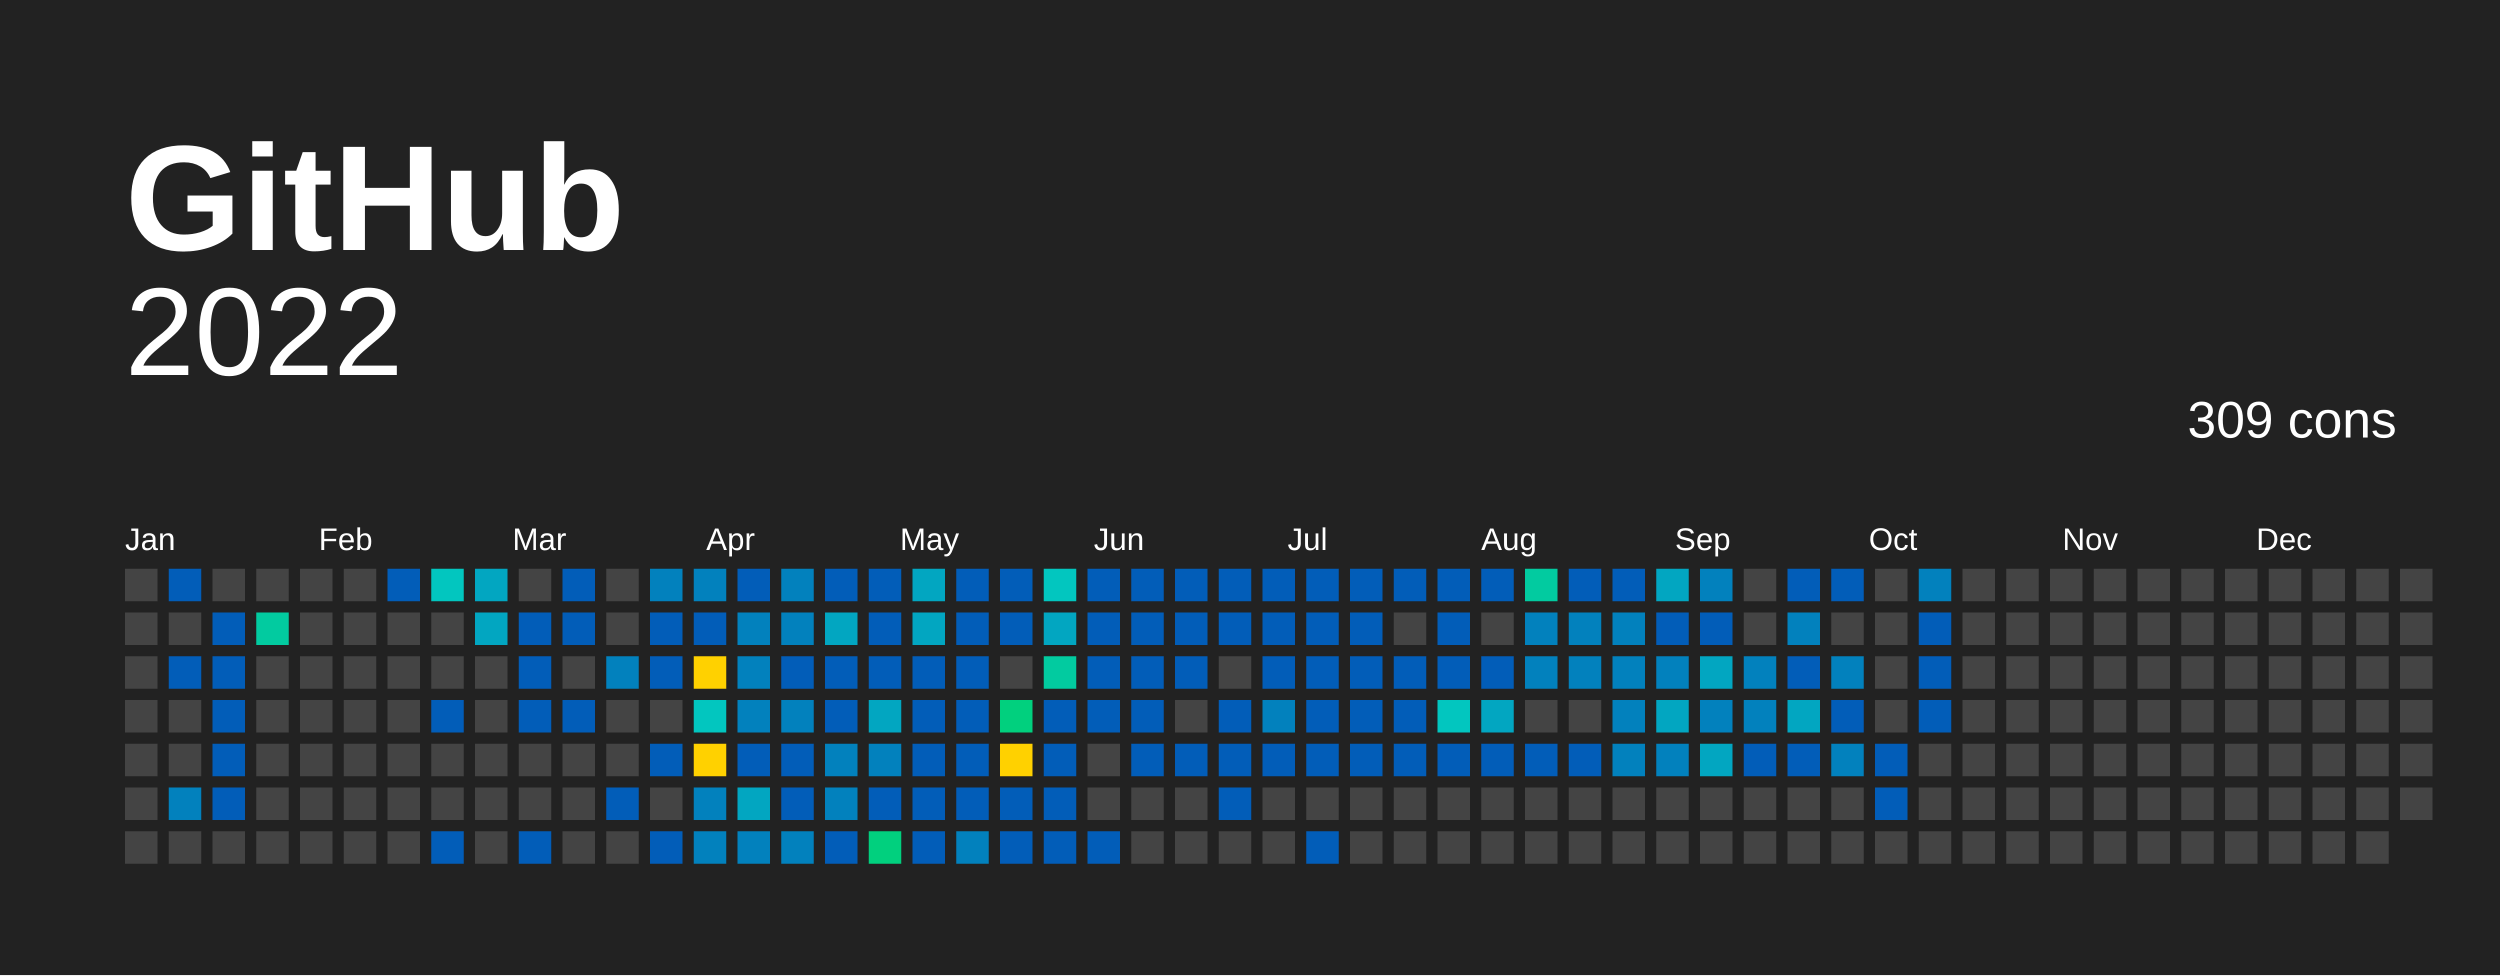
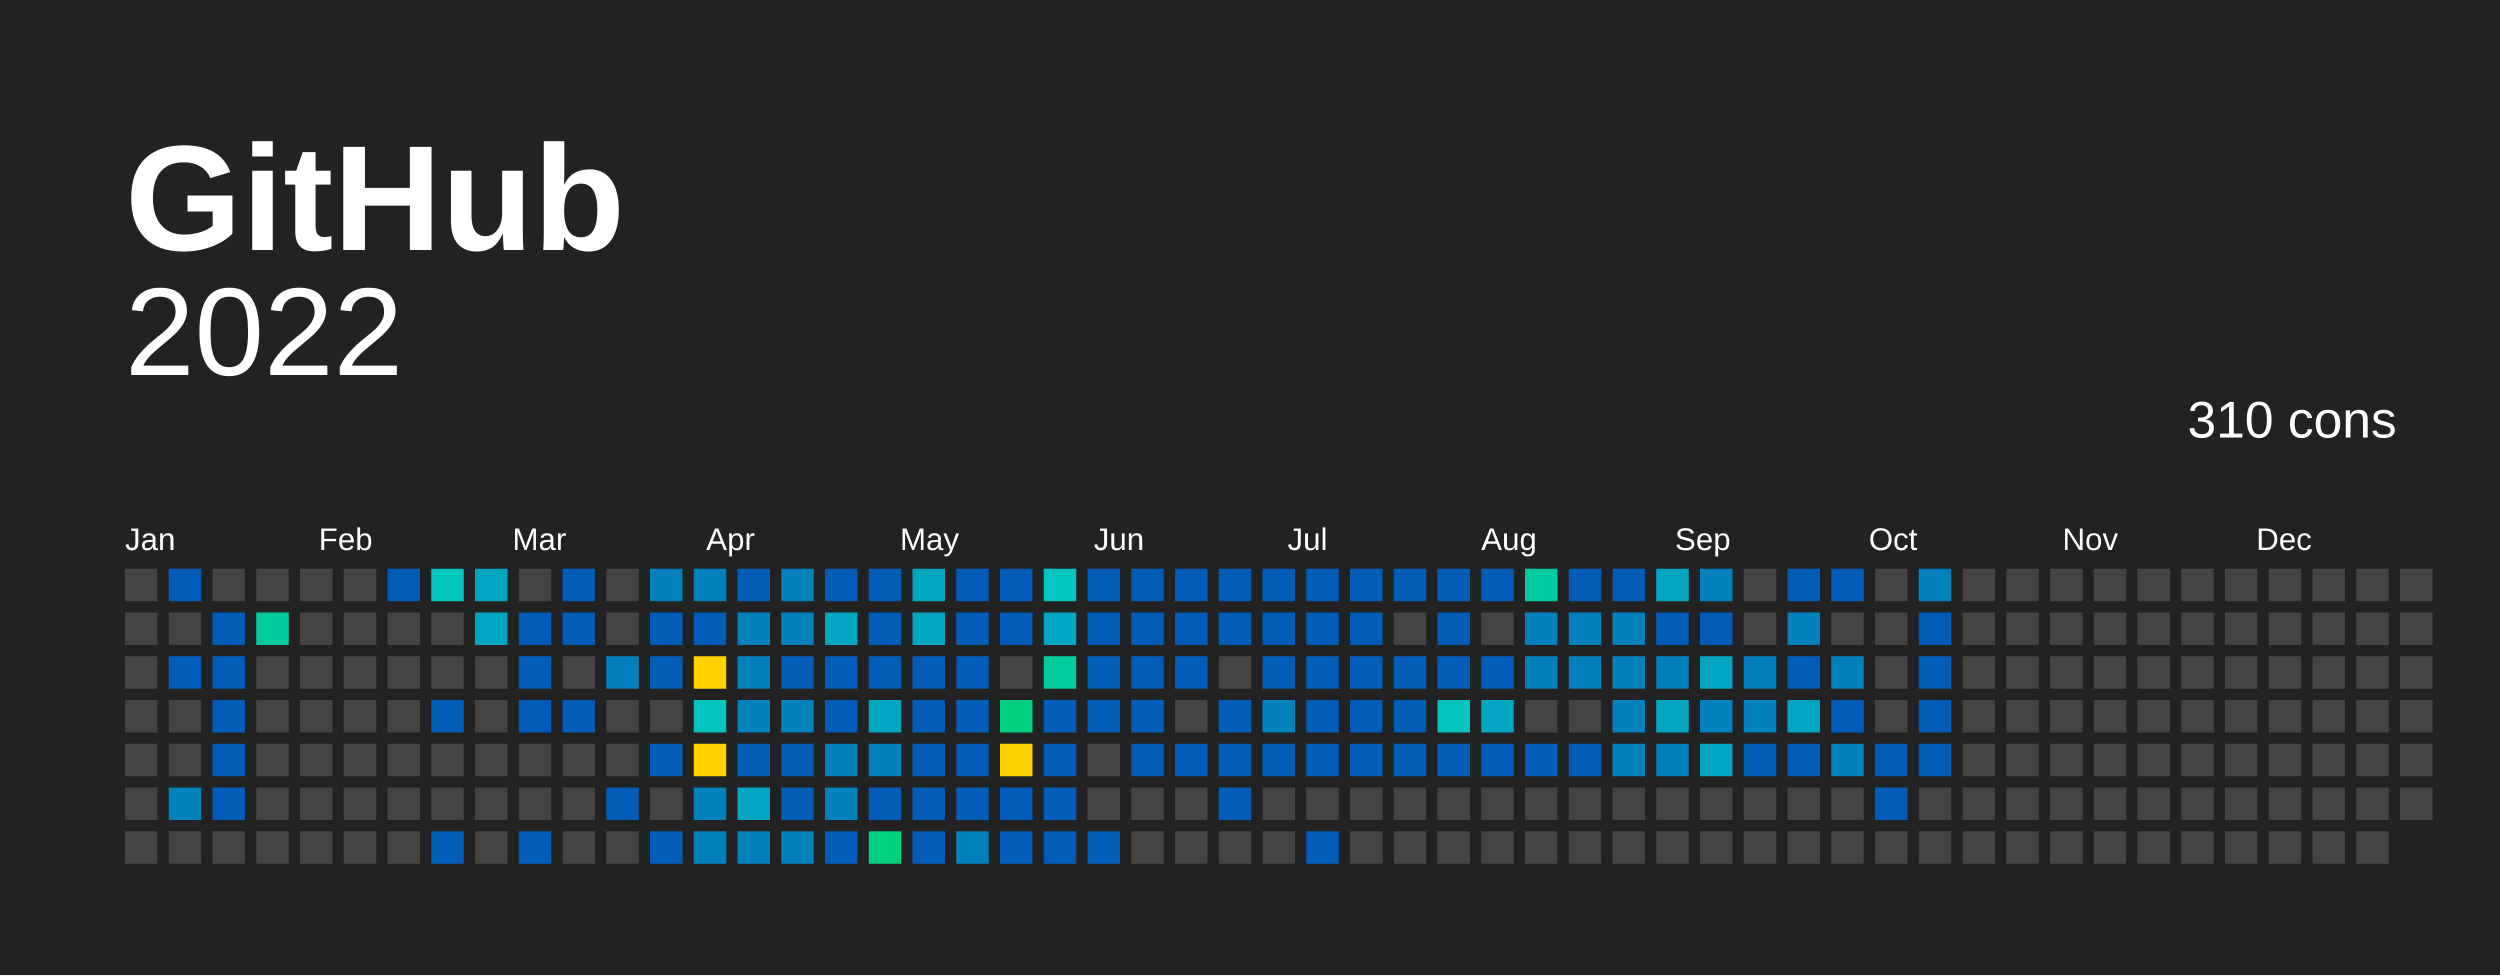
<svg xmlns="http://www.w3.org/2000/svg" baseProfile="full" height="78mm" version="1.1" viewBox="0,0,200,78" width="200mm">
  <defs />
  <rect fill="#222222" height="78" width="200" x="0" y="0" />
  <text fill="#FFFFFF" style="font-size:12px; font-family:Arial; font-weight:bold;" x="10" y="20">  GitHub</text>
  <text alignment-baseline="hanging" fill="#FFFFFF" style="font-size:10.0px; font-family:Arial;" x="10" y="30">2022</text>
-   <text alignment-baseline="hanging" fill="#FFFFFF" style="font-size:4.125px; font-family:Arial;" x="175" y="35">309 cons</text>
+   <text alignment-baseline="hanging" fill="#FFFFFF" style="font-size:4.125px; font-family:Arial;" x="175" y="35">310 cons</text>
  <text fill="#FFFFFF" style="font-size:2.5px; font-family:Arial" x="10.0" y="44">Jan</text>
  <text fill="#FFFFFF" style="font-size:2.5px; font-family:Arial" x="25.5" y="44">Feb</text>
  <text fill="#FFFFFF" style="font-size:2.5px; font-family:Arial" x="41.0" y="44">Mar</text>
  <text fill="#FFFFFF" style="font-size:2.5px; font-family:Arial" x="56.5" y="44">Apr</text>
  <text fill="#FFFFFF" style="font-size:2.5px; font-family:Arial" x="72.0" y="44">May</text>
  <text fill="#FFFFFF" style="font-size:2.5px; font-family:Arial" x="87.5" y="44">Jun</text>
  <text fill="#FFFFFF" style="font-size:2.5px; font-family:Arial" x="103.0" y="44">Jul</text>
  <text fill="#FFFFFF" style="font-size:2.5px; font-family:Arial" x="118.5" y="44">Aug</text>
  <text fill="#FFFFFF" style="font-size:2.5px; font-family:Arial" x="134.0" y="44">Sep</text>
  <text fill="#FFFFFF" style="font-size:2.5px; font-family:Arial" x="149.5" y="44">Oct</text>
  <text fill="#FFFFFF" style="font-size:2.5px; font-family:Arial" x="165.0" y="44">Nov</text>
  <text fill="#FFFFFF" style="font-size:2.5px; font-family:Arial" x="180.5" y="44">Dec</text>
  <rect fill="#444444" height="2.6" width="2.6" x="10.0" y="45.5" />
  <rect fill="#444444" height="2.6" width="2.6" x="10.0" y="49.0" />
  <rect fill="#444444" height="2.6" width="2.6" x="10.0" y="52.5" />
  <rect fill="#444444" height="2.6" width="2.6" x="10.0" y="56.0" />
  <rect fill="#444444" height="2.6" width="2.6" x="10.0" y="59.5" />
  <rect fill="#444444" height="2.6" width="2.6" x="10.0" y="63.0" />
  <rect fill="#444444" height="2.6" width="2.6" x="10.0" y="66.5" />
  <rect fill="#025db8" height="2.6" width="2.6" x="13.5" y="45.5" />
  <rect fill="#444444" height="2.6" width="2.6" x="13.5" y="49.0" />
  <rect fill="#025db8" height="2.6" width="2.6" x="13.5" y="52.5" />
  <rect fill="#444444" height="2.6" width="2.6" x="13.5" y="56.0" />
  <rect fill="#444444" height="2.6" width="2.6" x="13.5" y="59.5" />
  <rect fill="#0281bd" height="2.6" width="2.6" x="13.5" y="63.0" />
  <rect fill="#444444" height="2.6" width="2.6" x="13.5" y="66.5" />
  <rect fill="#444444" height="2.6" width="2.6" x="17.0" y="45.5" />
  <rect fill="#025db8" height="2.6" width="2.6" x="17.0" y="49.0" />
  <rect fill="#025db8" height="2.6" width="2.6" x="17.0" y="52.5" />
  <rect fill="#025db8" height="2.6" width="2.6" x="17.0" y="56.0" />
  <rect fill="#025db8" height="2.6" width="2.6" x="17.0" y="59.5" />
  <rect fill="#025db8" height="2.6" width="2.6" x="17.0" y="63.0" />
  <rect fill="#444444" height="2.6" width="2.6" x="17.0" y="66.5" />
  <rect fill="#444444" height="2.6" width="2.6" x="20.5" y="45.5" />
  <rect fill="#02cba0" height="2.6" width="2.6" x="20.5" y="49.0" />
  <rect fill="#444444" height="2.6" width="2.6" x="20.5" y="52.5" />
  <rect fill="#444444" height="2.6" width="2.6" x="20.5" y="56.0" />
  <rect fill="#444444" height="2.6" width="2.6" x="20.5" y="59.5" />
  <rect fill="#444444" height="2.6" width="2.6" x="20.5" y="63.0" />
  <rect fill="#444444" height="2.6" width="2.6" x="20.5" y="66.5" />
  <rect fill="#444444" height="2.6" width="2.6" x="24.0" y="45.5" />
  <rect fill="#444444" height="2.6" width="2.6" x="24.0" y="49.0" />
  <rect fill="#444444" height="2.6" width="2.6" x="24.0" y="52.5" />
  <rect fill="#444444" height="2.6" width="2.6" x="24.0" y="56.0" />
  <rect fill="#444444" height="2.6" width="2.6" x="24.0" y="59.5" />
  <rect fill="#444444" height="2.6" width="2.6" x="24.0" y="63.0" />
  <rect fill="#444444" height="2.6" width="2.6" x="24.0" y="66.5" />
  <rect fill="#444444" height="2.6" width="2.6" x="27.5" y="45.5" />
  <rect fill="#444444" height="2.6" width="2.6" x="27.5" y="49.0" />
  <rect fill="#444444" height="2.6" width="2.6" x="27.5" y="52.5" />
  <rect fill="#444444" height="2.6" width="2.6" x="27.5" y="56.0" />
  <rect fill="#444444" height="2.6" width="2.6" x="27.5" y="59.5" />
  <rect fill="#444444" height="2.6" width="2.6" x="27.5" y="63.0" />
  <rect fill="#444444" height="2.6" width="2.6" x="27.5" y="66.5" />
  <rect fill="#025db8" height="2.6" width="2.6" x="31.0" y="45.5" />
  <rect fill="#444444" height="2.6" width="2.6" x="31.0" y="49.0" />
  <rect fill="#444444" height="2.6" width="2.6" x="31.0" y="52.5" />
  <rect fill="#444444" height="2.6" width="2.6" x="31.0" y="56.0" />
  <rect fill="#444444" height="2.6" width="2.6" x="31.0" y="59.5" />
  <rect fill="#444444" height="2.6" width="2.6" x="31.0" y="63.0" />
  <rect fill="#444444" height="2.6" width="2.6" x="31.0" y="66.5" />
  <rect fill="#02c6bf" height="2.6" width="2.6" x="34.5" y="45.5" />
  <rect fill="#444444" height="2.6" width="2.6" x="34.5" y="49.0" />
  <rect fill="#444444" height="2.6" width="2.6" x="34.5" y="52.5" />
  <rect fill="#025db8" height="2.6" width="2.6" x="34.5" y="56.0" />
  <rect fill="#444444" height="2.6" width="2.6" x="34.5" y="59.5" />
  <rect fill="#444444" height="2.6" width="2.6" x="34.5" y="63.0" />
  <rect fill="#025db8" height="2.6" width="2.6" x="34.5" y="66.5" />
  <rect fill="#02a6c1" height="2.6" width="2.6" x="38.0" y="45.5" />
  <rect fill="#02a6c1" height="2.6" width="2.6" x="38.0" y="49.0" />
  <rect fill="#444444" height="2.6" width="2.6" x="38.0" y="52.5" />
  <rect fill="#444444" height="2.6" width="2.6" x="38.0" y="56.0" />
  <rect fill="#444444" height="2.6" width="2.6" x="38.0" y="59.5" />
  <rect fill="#444444" height="2.6" width="2.6" x="38.0" y="63.0" />
  <rect fill="#444444" height="2.6" width="2.6" x="38.0" y="66.5" />
  <rect fill="#444444" height="2.6" width="2.6" x="41.5" y="45.5" />
  <rect fill="#025db8" height="2.6" width="2.6" x="41.5" y="49.0" />
  <rect fill="#025db8" height="2.6" width="2.6" x="41.5" y="52.5" />
  <rect fill="#025db8" height="2.6" width="2.6" x="41.5" y="56.0" />
  <rect fill="#444444" height="2.6" width="2.6" x="41.5" y="59.5" />
  <rect fill="#444444" height="2.6" width="2.6" x="41.5" y="63.0" />
  <rect fill="#025db8" height="2.6" width="2.6" x="41.5" y="66.5" />
  <rect fill="#025db8" height="2.6" width="2.6" x="45.0" y="45.5" />
  <rect fill="#025db8" height="2.6" width="2.6" x="45.0" y="49.0" />
  <rect fill="#444444" height="2.6" width="2.6" x="45.0" y="52.5" />
  <rect fill="#025db8" height="2.6" width="2.6" x="45.0" y="56.0" />
  <rect fill="#444444" height="2.6" width="2.6" x="45.0" y="59.5" />
  <rect fill="#444444" height="2.6" width="2.6" x="45.0" y="63.0" />
  <rect fill="#444444" height="2.6" width="2.6" x="45.0" y="66.5" />
  <rect fill="#444444" height="2.6" width="2.6" x="48.5" y="45.5" />
  <rect fill="#444444" height="2.6" width="2.6" x="48.5" y="49.0" />
  <rect fill="#0281bd" height="2.6" width="2.6" x="48.5" y="52.5" />
  <rect fill="#444444" height="2.6" width="2.6" x="48.5" y="56.0" />
  <rect fill="#444444" height="2.6" width="2.6" x="48.5" y="59.5" />
  <rect fill="#025db8" height="2.6" width="2.6" x="48.5" y="63.0" />
  <rect fill="#444444" height="2.6" width="2.6" x="48.5" y="66.5" />
  <rect fill="#0281bd" height="2.6" width="2.6" x="52.0" y="45.5" />
  <rect fill="#025db8" height="2.6" width="2.6" x="52.0" y="49.0" />
  <rect fill="#025db8" height="2.6" width="2.6" x="52.0" y="52.5" />
  <rect fill="#444444" height="2.6" width="2.6" x="52.0" y="56.0" />
  <rect fill="#025db8" height="2.6" width="2.6" x="52.0" y="59.5" />
  <rect fill="#444444" height="2.6" width="2.6" x="52.0" y="63.0" />
  <rect fill="#025db8" height="2.6" width="2.6" x="52.0" y="66.5" />
  <rect fill="#0281bd" height="2.6" width="2.6" x="55.5" y="45.5" />
  <rect fill="#025db8" height="2.6" width="2.6" x="55.5" y="49.0" />
  <rect fill="#ffd100" height="2.6" width="2.6" x="55.5" y="52.5" />
  <rect fill="#02c6bf" height="2.6" width="2.6" x="55.5" y="56.0" />
  <rect fill="#ffd100" height="2.6" width="2.6" x="55.5" y="59.5" />
  <rect fill="#0281bd" height="2.6" width="2.6" x="55.5" y="63.0" />
  <rect fill="#0281bd" height="2.6" width="2.6" x="55.5" y="66.5" />
  <rect fill="#025db8" height="2.6" width="2.6" x="59.0" y="45.5" />
  <rect fill="#0281bd" height="2.6" width="2.6" x="59.0" y="49.0" />
  <rect fill="#0281bd" height="2.6" width="2.6" x="59.0" y="52.5" />
  <rect fill="#0281bd" height="2.6" width="2.6" x="59.0" y="56.0" />
  <rect fill="#025db8" height="2.6" width="2.6" x="59.0" y="59.5" />
  <rect fill="#02a6c1" height="2.6" width="2.6" x="59.0" y="63.0" />
  <rect fill="#0281bd" height="2.6" width="2.6" x="59.0" y="66.5" />
  <rect fill="#0281bd" height="2.6" width="2.6" x="62.5" y="45.5" />
  <rect fill="#0281bd" height="2.6" width="2.6" x="62.5" y="49.0" />
  <rect fill="#025db8" height="2.6" width="2.6" x="62.5" y="52.5" />
  <rect fill="#0281bd" height="2.6" width="2.6" x="62.5" y="56.0" />
  <rect fill="#025db8" height="2.6" width="2.6" x="62.5" y="59.5" />
  <rect fill="#025db8" height="2.6" width="2.6" x="62.5" y="63.0" />
  <rect fill="#0281bd" height="2.6" width="2.6" x="62.5" y="66.5" />
  <rect fill="#025db8" height="2.6" width="2.6" x="66.0" y="45.5" />
  <rect fill="#02a6c1" height="2.6" width="2.6" x="66.0" y="49.0" />
  <rect fill="#025db8" height="2.6" width="2.6" x="66.0" y="52.5" />
  <rect fill="#025db8" height="2.6" width="2.6" x="66.0" y="56.0" />
  <rect fill="#0281bd" height="2.6" width="2.6" x="66.0" y="59.5" />
  <rect fill="#0281bd" height="2.6" width="2.6" x="66.0" y="63.0" />
  <rect fill="#025db8" height="2.6" width="2.6" x="66.0" y="66.5" />
  <rect fill="#025db8" height="2.6" width="2.6" x="69.5" y="45.5" />
  <rect fill="#025db8" height="2.6" width="2.6" x="69.5" y="49.0" />
  <rect fill="#025db8" height="2.6" width="2.6" x="69.5" y="52.5" />
  <rect fill="#02a6c1" height="2.6" width="2.6" x="69.5" y="56.0" />
  <rect fill="#0281bd" height="2.6" width="2.6" x="69.5" y="59.5" />
  <rect fill="#025db8" height="2.6" width="2.6" x="69.5" y="63.0" />
  <rect fill="#01d07e" height="2.6" width="2.6" x="69.5" y="66.5" />
  <rect fill="#02a6c1" height="2.6" width="2.6" x="73.0" y="45.5" />
  <rect fill="#02a6c1" height="2.6" width="2.6" x="73.0" y="49.0" />
  <rect fill="#025db8" height="2.6" width="2.6" x="73.0" y="52.5" />
  <rect fill="#025db8" height="2.6" width="2.6" x="73.0" y="56.0" />
  <rect fill="#025db8" height="2.6" width="2.6" x="73.0" y="59.5" />
  <rect fill="#025db8" height="2.6" width="2.6" x="73.0" y="63.0" />
  <rect fill="#025db8" height="2.6" width="2.6" x="73.0" y="66.5" />
  <rect fill="#025db8" height="2.6" width="2.6" x="76.5" y="45.5" />
  <rect fill="#025db8" height="2.6" width="2.6" x="76.5" y="49.0" />
  <rect fill="#025db8" height="2.6" width="2.6" x="76.5" y="52.5" />
  <rect fill="#025db8" height="2.6" width="2.6" x="76.5" y="56.0" />
  <rect fill="#025db8" height="2.6" width="2.6" x="76.5" y="59.5" />
  <rect fill="#025db8" height="2.6" width="2.6" x="76.5" y="63.0" />
  <rect fill="#0281bd" height="2.6" width="2.6" x="76.5" y="66.5" />
  <rect fill="#025db8" height="2.6" width="2.6" x="80.0" y="45.5" />
  <rect fill="#025db8" height="2.6" width="2.6" x="80.0" y="49.0" />
  <rect fill="#444444" height="2.6" width="2.6" x="80.0" y="52.5" />
  <rect fill="#01d07e" height="2.6" width="2.6" x="80.0" y="56.0" />
  <rect fill="#FFD100" height="2.6" width="2.6" x="80.0" y="59.5" />
  <rect fill="#025db8" height="2.6" width="2.6" x="80.0" y="63.0" />
  <rect fill="#025db8" height="2.6" width="2.6" x="80.0" y="66.5" />
  <rect fill="#02c6bf" height="2.6" width="2.6" x="83.5" y="45.5" />
  <rect fill="#02a6c1" height="2.6" width="2.6" x="83.5" y="49.0" />
  <rect fill="#02cba0" height="2.6" width="2.6" x="83.5" y="52.5" />
  <rect fill="#025db8" height="2.6" width="2.6" x="83.5" y="56.0" />
  <rect fill="#025db8" height="2.6" width="2.6" x="83.5" y="59.5" />
  <rect fill="#025db8" height="2.6" width="2.6" x="83.5" y="63.0" />
  <rect fill="#025db8" height="2.6" width="2.6" x="83.5" y="66.5" />
  <rect fill="#025db8" height="2.6" width="2.6" x="87.0" y="45.5" />
  <rect fill="#025db8" height="2.6" width="2.6" x="87.0" y="49.0" />
  <rect fill="#025db8" height="2.6" width="2.6" x="87.0" y="52.5" />
  <rect fill="#025db8" height="2.6" width="2.6" x="87.0" y="56.0" />
  <rect fill="#444444" height="2.6" width="2.6" x="87.0" y="59.5" />
  <rect fill="#444444" height="2.6" width="2.6" x="87.0" y="63.0" />
  <rect fill="#025db8" height="2.6" width="2.6" x="87.0" y="66.5" />
  <rect fill="#025db8" height="2.6" width="2.6" x="90.5" y="45.5" />
  <rect fill="#025db8" height="2.6" width="2.6" x="90.5" y="49.0" />
  <rect fill="#025db8" height="2.6" width="2.6" x="90.5" y="52.5" />
  <rect fill="#025db8" height="2.6" width="2.6" x="90.5" y="56.0" />
  <rect fill="#025db8" height="2.6" width="2.6" x="90.5" y="59.5" />
  <rect fill="#444444" height="2.6" width="2.6" x="90.5" y="63.0" />
  <rect fill="#444444" height="2.6" width="2.6" x="90.5" y="66.5" />
  <rect fill="#025db8" height="2.6" width="2.6" x="94.0" y="45.5" />
  <rect fill="#025db8" height="2.6" width="2.6" x="94.0" y="49.0" />
  <rect fill="#025db8" height="2.6" width="2.6" x="94.0" y="52.5" />
  <rect fill="#444444" height="2.6" width="2.6" x="94.0" y="56.0" />
  <rect fill="#025db8" height="2.6" width="2.6" x="94.0" y="59.5" />
  <rect fill="#444444" height="2.6" width="2.6" x="94.0" y="63.0" />
  <rect fill="#444444" height="2.6" width="2.6" x="94.0" y="66.5" />
  <rect fill="#025db8" height="2.6" width="2.6" x="97.5" y="45.5" />
  <rect fill="#025db8" height="2.6" width="2.6" x="97.5" y="49.0" />
  <rect fill="#444444" height="2.6" width="2.6" x="97.5" y="52.5" />
  <rect fill="#025db8" height="2.6" width="2.6" x="97.5" y="56.0" />
  <rect fill="#025db8" height="2.6" width="2.6" x="97.5" y="59.5" />
  <rect fill="#025db8" height="2.6" width="2.6" x="97.5" y="63.0" />
  <rect fill="#444444" height="2.6" width="2.6" x="97.5" y="66.5" />
  <rect fill="#025db8" height="2.6" width="2.6" x="101.0" y="45.5" />
  <rect fill="#025db8" height="2.6" width="2.6" x="101.0" y="49.0" />
  <rect fill="#025db8" height="2.6" width="2.6" x="101.0" y="52.5" />
  <rect fill="#0281bd" height="2.6" width="2.6" x="101.0" y="56.0" />
  <rect fill="#025db8" height="2.6" width="2.6" x="101.0" y="59.5" />
  <rect fill="#444444" height="2.6" width="2.6" x="101.0" y="63.0" />
  <rect fill="#444444" height="2.6" width="2.6" x="101.0" y="66.5" />
  <rect fill="#025db8" height="2.6" width="2.6" x="104.5" y="45.5" />
  <rect fill="#025db8" height="2.6" width="2.6" x="104.5" y="49.0" />
  <rect fill="#025db8" height="2.6" width="2.6" x="104.5" y="52.5" />
  <rect fill="#025db8" height="2.6" width="2.6" x="104.5" y="56.0" />
  <rect fill="#025db8" height="2.6" width="2.6" x="104.5" y="59.5" />
  <rect fill="#444444" height="2.6" width="2.6" x="104.5" y="63.0" />
  <rect fill="#025db8" height="2.6" width="2.6" x="104.5" y="66.5" />
  <rect fill="#025db8" height="2.6" width="2.6" x="108.0" y="45.5" />
  <rect fill="#025db8" height="2.6" width="2.6" x="108.0" y="49.0" />
  <rect fill="#025db8" height="2.6" width="2.6" x="108.0" y="52.5" />
  <rect fill="#025db8" height="2.6" width="2.6" x="108.0" y="56.0" />
  <rect fill="#025db8" height="2.6" width="2.6" x="108.0" y="59.5" />
  <rect fill="#444444" height="2.6" width="2.6" x="108.0" y="63.0" />
  <rect fill="#444444" height="2.6" width="2.6" x="108.0" y="66.5" />
  <rect fill="#025db8" height="2.6" width="2.6" x="111.5" y="45.5" />
  <rect fill="#444444" height="2.6" width="2.6" x="111.5" y="49.0" />
  <rect fill="#025db8" height="2.6" width="2.6" x="111.5" y="52.5" />
  <rect fill="#025db8" height="2.6" width="2.6" x="111.5" y="56.0" />
  <rect fill="#025db8" height="2.6" width="2.6" x="111.5" y="59.5" />
  <rect fill="#444444" height="2.6" width="2.6" x="111.5" y="63.0" />
  <rect fill="#444444" height="2.6" width="2.6" x="111.5" y="66.5" />
  <rect fill="#025db8" height="2.6" width="2.6" x="115.0" y="45.5" />
  <rect fill="#025db8" height="2.6" width="2.6" x="115.0" y="49.0" />
  <rect fill="#025db8" height="2.6" width="2.6" x="115.0" y="52.5" />
  <rect fill="#02c6bf" height="2.6" width="2.6" x="115.0" y="56.0" />
  <rect fill="#025db8" height="2.6" width="2.6" x="115.0" y="59.5" />
  <rect fill="#444444" height="2.6" width="2.6" x="115.0" y="63.0" />
  <rect fill="#444444" height="2.6" width="2.6" x="115.0" y="66.5" />
  <rect fill="#025db8" height="2.6" width="2.6" x="118.5" y="45.5" />
  <rect fill="#444444" height="2.6" width="2.6" x="118.5" y="49.0" />
  <rect fill="#025db8" height="2.6" width="2.6" x="118.5" y="52.5" />
  <rect fill="#02a6c1" height="2.6" width="2.6" x="118.5" y="56.0" />
  <rect fill="#025db8" height="2.6" width="2.6" x="118.5" y="59.5" />
  <rect fill="#444444" height="2.6" width="2.6" x="118.5" y="63.0" />
  <rect fill="#444444" height="2.6" width="2.6" x="118.5" y="66.5" />
  <rect fill="#02cba0" height="2.6" width="2.6" x="122.0" y="45.5" />
  <rect fill="#0281bd" height="2.6" width="2.6" x="122.0" y="49.0" />
  <rect fill="#0281bd" height="2.6" width="2.6" x="122.0" y="52.5" />
  <rect fill="#444444" height="2.6" width="2.6" x="122.0" y="56.0" />
  <rect fill="#025db8" height="2.6" width="2.6" x="122.0" y="59.5" />
  <rect fill="#444444" height="2.6" width="2.6" x="122.0" y="63.0" />
  <rect fill="#444444" height="2.6" width="2.6" x="122.0" y="66.5" />
  <rect fill="#025db8" height="2.6" width="2.6" x="125.5" y="45.5" />
  <rect fill="#0281bd" height="2.6" width="2.6" x="125.5" y="49.0" />
  <rect fill="#0281bd" height="2.6" width="2.6" x="125.5" y="52.5" />
  <rect fill="#444444" height="2.6" width="2.6" x="125.5" y="56.0" />
  <rect fill="#025db8" height="2.6" width="2.6" x="125.5" y="59.5" />
  <rect fill="#444444" height="2.6" width="2.6" x="125.5" y="63.0" />
  <rect fill="#444444" height="2.6" width="2.6" x="125.5" y="66.5" />
  <rect fill="#025db8" height="2.6" width="2.6" x="129.0" y="45.5" />
  <rect fill="#0281bd" height="2.6" width="2.6" x="129.0" y="49.0" />
  <rect fill="#0281bd" height="2.6" width="2.6" x="129.0" y="52.5" />
  <rect fill="#0281bd" height="2.6" width="2.6" x="129.0" y="56.0" />
  <rect fill="#0281bd" height="2.6" width="2.6" x="129.0" y="59.5" />
  <rect fill="#444444" height="2.6" width="2.6" x="129.0" y="63.0" />
  <rect fill="#444444" height="2.6" width="2.6" x="129.0" y="66.5" />
  <rect fill="#02a6c1" height="2.6" width="2.6" x="132.5" y="45.5" />
  <rect fill="#025db8" height="2.6" width="2.6" x="132.5" y="49.0" />
  <rect fill="#0281bd" height="2.6" width="2.6" x="132.5" y="52.5" />
  <rect fill="#02a6c1" height="2.6" width="2.6" x="132.5" y="56.0" />
  <rect fill="#0281bd" height="2.6" width="2.6" x="132.5" y="59.5" />
  <rect fill="#444444" height="2.6" width="2.6" x="132.5" y="63.0" />
  <rect fill="#444444" height="2.6" width="2.6" x="132.5" y="66.5" />
  <rect fill="#0281bd" height="2.6" width="2.6" x="136.0" y="45.5" />
  <rect fill="#025db8" height="2.6" width="2.6" x="136.0" y="49.0" />
  <rect fill="#02a6c1" height="2.6" width="2.6" x="136.0" y="52.5" />
  <rect fill="#0281bd" height="2.6" width="2.6" x="136.0" y="56.0" />
  <rect fill="#02a6c1" height="2.6" width="2.6" x="136.0" y="59.5" />
  <rect fill="#444444" height="2.6" width="2.6" x="136.0" y="63.0" />
  <rect fill="#444444" height="2.6" width="2.6" x="136.0" y="66.5" />
  <rect fill="#444444" height="2.6" width="2.6" x="139.5" y="45.5" />
  <rect fill="#444444" height="2.6" width="2.6" x="139.5" y="49.0" />
  <rect fill="#0281bd" height="2.6" width="2.6" x="139.5" y="52.5" />
  <rect fill="#0281bd" height="2.6" width="2.6" x="139.5" y="56.0" />
  <rect fill="#025db8" height="2.6" width="2.6" x="139.5" y="59.5" />
  <rect fill="#444444" height="2.6" width="2.6" x="139.5" y="63.0" />
  <rect fill="#444444" height="2.6" width="2.6" x="139.5" y="66.5" />
  <rect fill="#025db8" height="2.6" width="2.6" x="143.0" y="45.5" />
  <rect fill="#0281bd" height="2.6" width="2.6" x="143.0" y="49.0" />
  <rect fill="#025db8" height="2.6" width="2.6" x="143.0" y="52.5" />
  <rect fill="#02a6c1" height="2.6" width="2.6" x="143.0" y="56.0" />
  <rect fill="#025db8" height="2.6" width="2.6" x="143.0" y="59.5" />
  <rect fill="#444444" height="2.6" width="2.6" x="143.0" y="63.0" />
  <rect fill="#444444" height="2.6" width="2.6" x="143.0" y="66.5" />
  <rect fill="#025db8" height="2.6" width="2.6" x="146.5" y="45.5" />
  <rect fill="#444444" height="2.6" width="2.6" x="146.5" y="49.0" />
  <rect fill="#0281bd" height="2.6" width="2.6" x="146.5" y="52.5" />
  <rect fill="#025db8" height="2.6" width="2.6" x="146.5" y="56.0" />
  <rect fill="#0281bd" height="2.6" width="2.6" x="146.5" y="59.5" />
  <rect fill="#444444" height="2.6" width="2.6" x="146.5" y="63.0" />
  <rect fill="#444444" height="2.6" width="2.6" x="146.5" y="66.5" />
  <rect fill="#444444" height="2.6" width="2.6" x="150.0" y="45.5" />
  <rect fill="#444444" height="2.6" width="2.6" x="150.0" y="49.0" />
  <rect fill="#444444" height="2.6" width="2.6" x="150.0" y="52.5" />
  <rect fill="#444444" height="2.6" width="2.6" x="150.0" y="56.0" />
  <rect fill="#025db8" height="2.6" width="2.6" x="150.0" y="59.5" />
  <rect fill="#025db8" height="2.6" width="2.6" x="150.0" y="63.0" />
  <rect fill="#444444" height="2.6" width="2.6" x="150.0" y="66.5" />
  <rect fill="#0281bd" height="2.6" width="2.6" x="153.5" y="45.5" />
  <rect fill="#025db8" height="2.6" width="2.6" x="153.5" y="49.0" />
  <rect fill="#025db8" height="2.6" width="2.6" x="153.5" y="52.5" />
  <rect fill="#025db8" height="2.6" width="2.6" x="153.5" y="56.0" />
-   <rect fill="#444444" height="2.6" width="2.6" x="153.5" y="59.5" />
+   <rect fill="#025db8" height="2.6" width="2.6" x="153.5" y="59.5" />
  <rect fill="#444444" height="2.6" width="2.6" x="153.5" y="63.0" />
  <rect fill="#444444" height="2.6" width="2.6" x="153.5" y="66.5" />
  <rect fill="#444444" height="2.6" width="2.6" x="157.0" y="45.5" />
  <rect fill="#444444" height="2.6" width="2.6" x="157.0" y="49.0" />
  <rect fill="#444444" height="2.6" width="2.6" x="157.0" y="52.5" />
  <rect fill="#444444" height="2.6" width="2.6" x="157.0" y="56.0" />
  <rect fill="#444444" height="2.6" width="2.6" x="157.0" y="59.5" />
  <rect fill="#444444" height="2.6" width="2.6" x="157.0" y="63.0" />
  <rect fill="#444444" height="2.6" width="2.6" x="157.0" y="66.5" />
  <rect fill="#444444" height="2.6" width="2.6" x="160.5" y="45.5" />
  <rect fill="#444444" height="2.6" width="2.6" x="160.5" y="49.0" />
  <rect fill="#444444" height="2.6" width="2.6" x="160.5" y="52.5" />
  <rect fill="#444444" height="2.6" width="2.6" x="160.5" y="56.0" />
  <rect fill="#444444" height="2.6" width="2.6" x="160.5" y="59.5" />
  <rect fill="#444444" height="2.6" width="2.6" x="160.5" y="63.0" />
  <rect fill="#444444" height="2.6" width="2.6" x="160.5" y="66.5" />
  <rect fill="#444444" height="2.6" width="2.6" x="164.0" y="45.5" />
  <rect fill="#444444" height="2.6" width="2.6" x="164.0" y="49.0" />
  <rect fill="#444444" height="2.6" width="2.6" x="164.0" y="52.5" />
  <rect fill="#444444" height="2.6" width="2.6" x="164.0" y="56.0" />
  <rect fill="#444444" height="2.6" width="2.6" x="164.0" y="59.5" />
  <rect fill="#444444" height="2.6" width="2.6" x="164.0" y="63.0" />
  <rect fill="#444444" height="2.6" width="2.6" x="164.0" y="66.5" />
  <rect fill="#444444" height="2.6" width="2.6" x="167.5" y="45.5" />
  <rect fill="#444444" height="2.6" width="2.6" x="167.5" y="49.0" />
  <rect fill="#444444" height="2.6" width="2.6" x="167.5" y="52.5" />
  <rect fill="#444444" height="2.6" width="2.6" x="167.5" y="56.0" />
  <rect fill="#444444" height="2.6" width="2.6" x="167.5" y="59.5" />
  <rect fill="#444444" height="2.6" width="2.6" x="167.5" y="63.0" />
  <rect fill="#444444" height="2.6" width="2.6" x="167.5" y="66.5" />
  <rect fill="#444444" height="2.6" width="2.6" x="171.0" y="45.5" />
  <rect fill="#444444" height="2.6" width="2.6" x="171.0" y="49.0" />
  <rect fill="#444444" height="2.6" width="2.6" x="171.0" y="52.5" />
  <rect fill="#444444" height="2.6" width="2.6" x="171.0" y="56.0" />
  <rect fill="#444444" height="2.6" width="2.6" x="171.0" y="59.5" />
  <rect fill="#444444" height="2.6" width="2.6" x="171.0" y="63.0" />
  <rect fill="#444444" height="2.6" width="2.6" x="171.0" y="66.5" />
  <rect fill="#444444" height="2.6" width="2.6" x="174.5" y="45.5" />
  <rect fill="#444444" height="2.6" width="2.6" x="174.5" y="49.0" />
  <rect fill="#444444" height="2.6" width="2.6" x="174.5" y="52.5" />
  <rect fill="#444444" height="2.6" width="2.6" x="174.5" y="56.0" />
  <rect fill="#444444" height="2.6" width="2.6" x="174.5" y="59.5" />
  <rect fill="#444444" height="2.6" width="2.6" x="174.5" y="63.0" />
  <rect fill="#444444" height="2.6" width="2.6" x="174.5" y="66.5" />
  <rect fill="#444444" height="2.6" width="2.6" x="178.0" y="45.5" />
  <rect fill="#444444" height="2.6" width="2.6" x="178.0" y="49.0" />
  <rect fill="#444444" height="2.6" width="2.6" x="178.0" y="52.5" />
  <rect fill="#444444" height="2.6" width="2.6" x="178.0" y="56.0" />
  <rect fill="#444444" height="2.6" width="2.6" x="178.0" y="59.5" />
  <rect fill="#444444" height="2.6" width="2.6" x="178.0" y="63.0" />
  <rect fill="#444444" height="2.6" width="2.6" x="178.0" y="66.5" />
  <rect fill="#444444" height="2.6" width="2.6" x="181.5" y="45.5" />
  <rect fill="#444444" height="2.6" width="2.6" x="181.5" y="49.0" />
  <rect fill="#444444" height="2.6" width="2.6" x="181.5" y="52.5" />
  <rect fill="#444444" height="2.6" width="2.6" x="181.5" y="56.0" />
  <rect fill="#444444" height="2.6" width="2.6" x="181.5" y="59.5" />
  <rect fill="#444444" height="2.6" width="2.6" x="181.5" y="63.0" />
  <rect fill="#444444" height="2.6" width="2.6" x="181.5" y="66.5" />
  <rect fill="#444444" height="2.6" width="2.6" x="185.0" y="45.5" />
  <rect fill="#444444" height="2.6" width="2.6" x="185.0" y="49.0" />
  <rect fill="#444444" height="2.6" width="2.6" x="185.0" y="52.5" />
  <rect fill="#444444" height="2.6" width="2.6" x="185.0" y="56.0" />
  <rect fill="#444444" height="2.6" width="2.6" x="185.0" y="59.5" />
  <rect fill="#444444" height="2.6" width="2.6" x="185.0" y="63.0" />
  <rect fill="#444444" height="2.6" width="2.6" x="185.0" y="66.5" />
  <rect fill="#444444" height="2.6" width="2.6" x="188.5" y="45.5" />
  <rect fill="#444444" height="2.6" width="2.6" x="188.5" y="49.0" />
  <rect fill="#444444" height="2.6" width="2.6" x="188.5" y="52.5" />
  <rect fill="#444444" height="2.6" width="2.6" x="188.5" y="56.0" />
  <rect fill="#444444" height="2.6" width="2.6" x="188.5" y="59.5" />
  <rect fill="#444444" height="2.6" width="2.6" x="188.5" y="63.0" />
  <rect fill="#444444" height="2.6" width="2.6" x="188.5" y="66.5" />
  <rect fill="#444444" height="2.6" width="2.6" x="192.0" y="45.5" />
  <rect fill="#444444" height="2.6" width="2.6" x="192.0" y="49.0" />
  <rect fill="#444444" height="2.6" width="2.6" x="192.0" y="52.5" />
  <rect fill="#444444" height="2.6" width="2.6" x="192.0" y="56.0" />
  <rect fill="#444444" height="2.6" width="2.6" x="192.0" y="59.5" />
  <rect fill="#444444" height="2.6" width="2.6" x="192.0" y="63.0" />
</svg>
